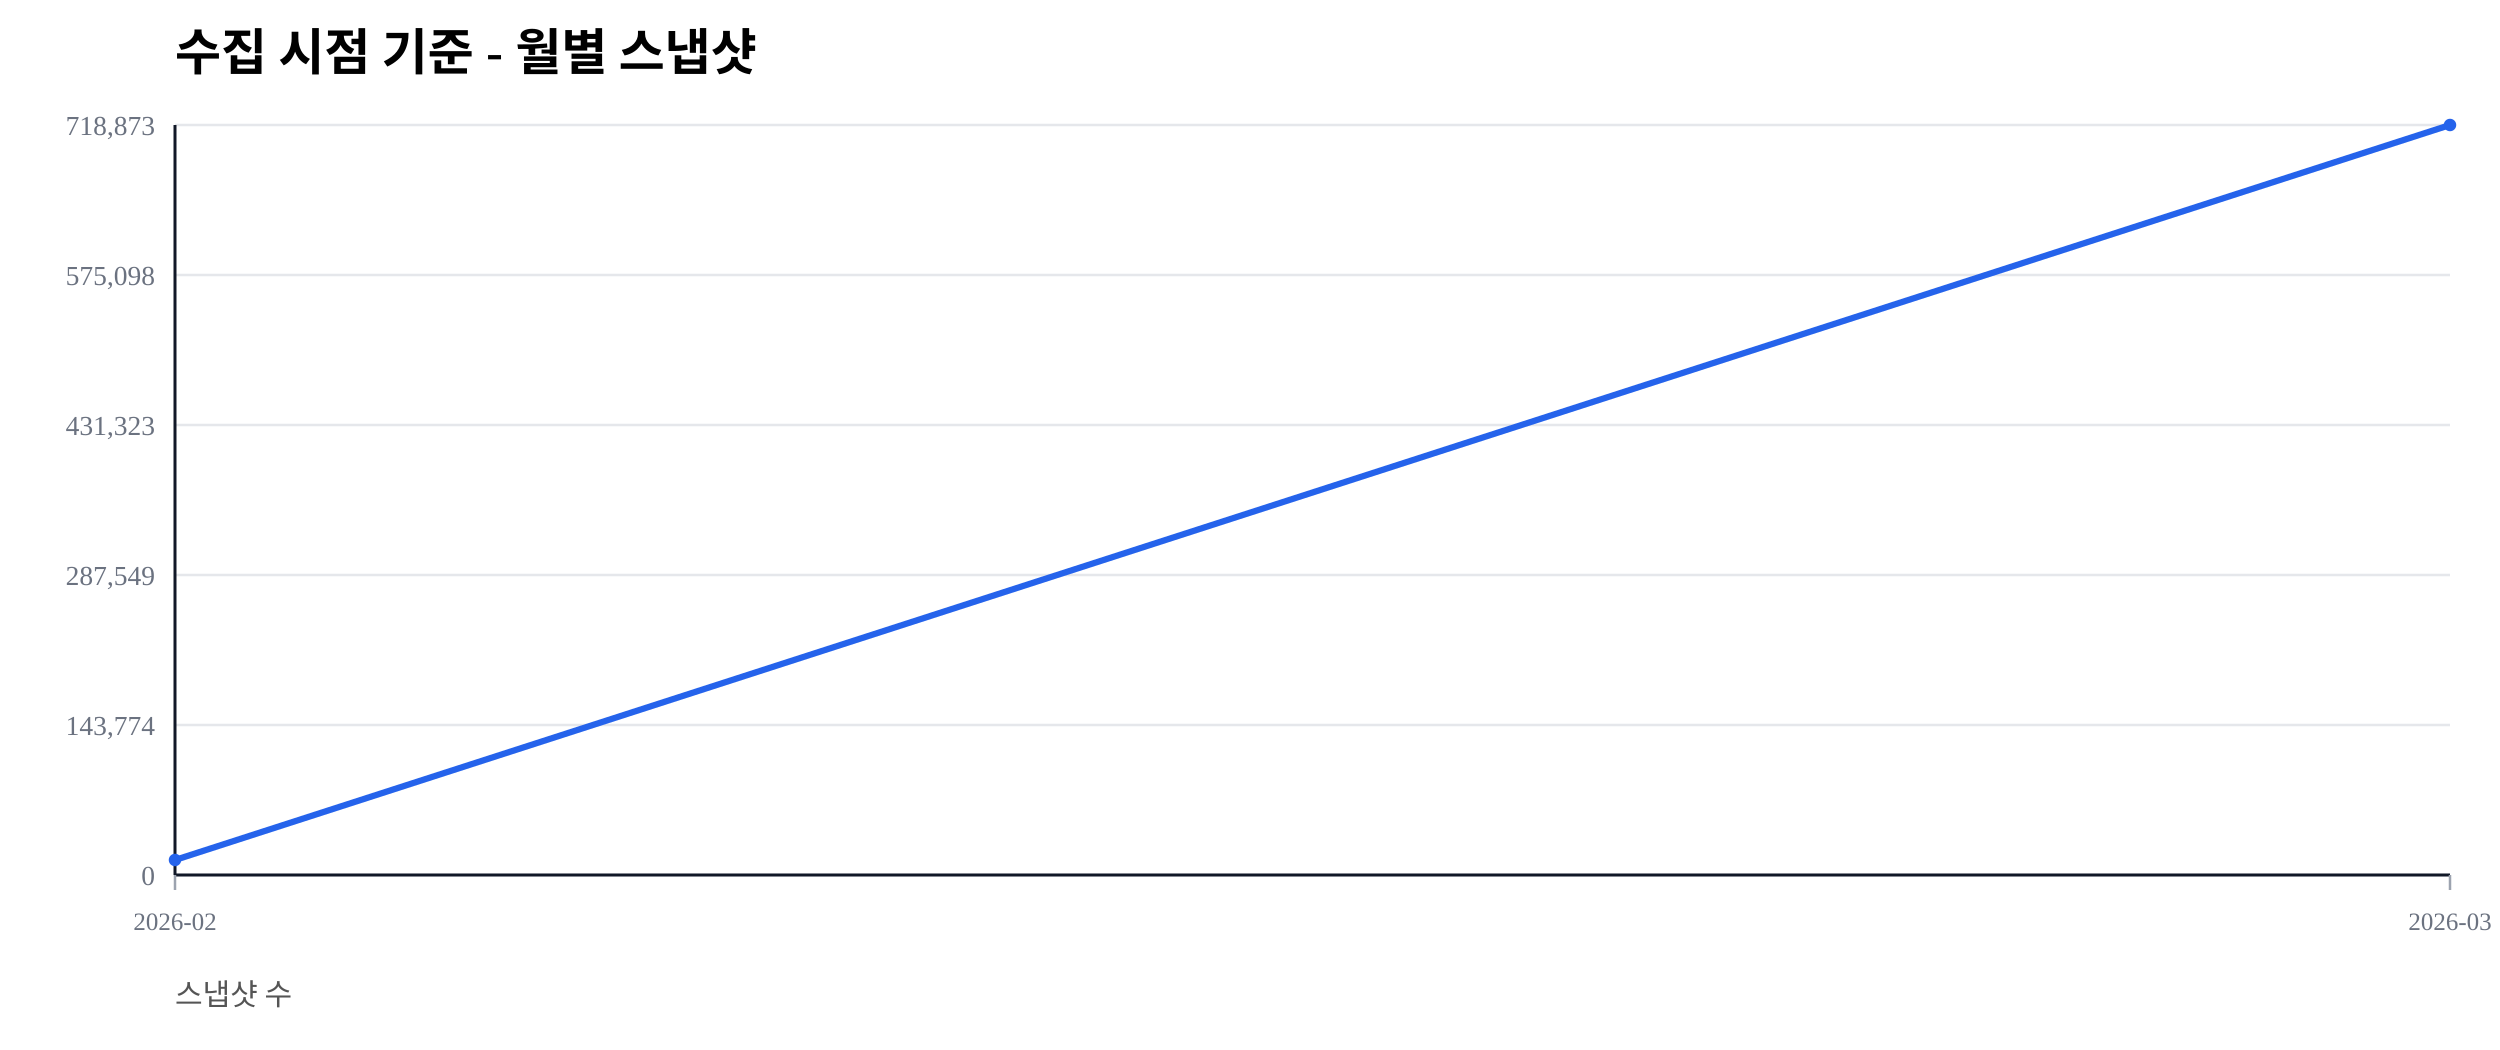
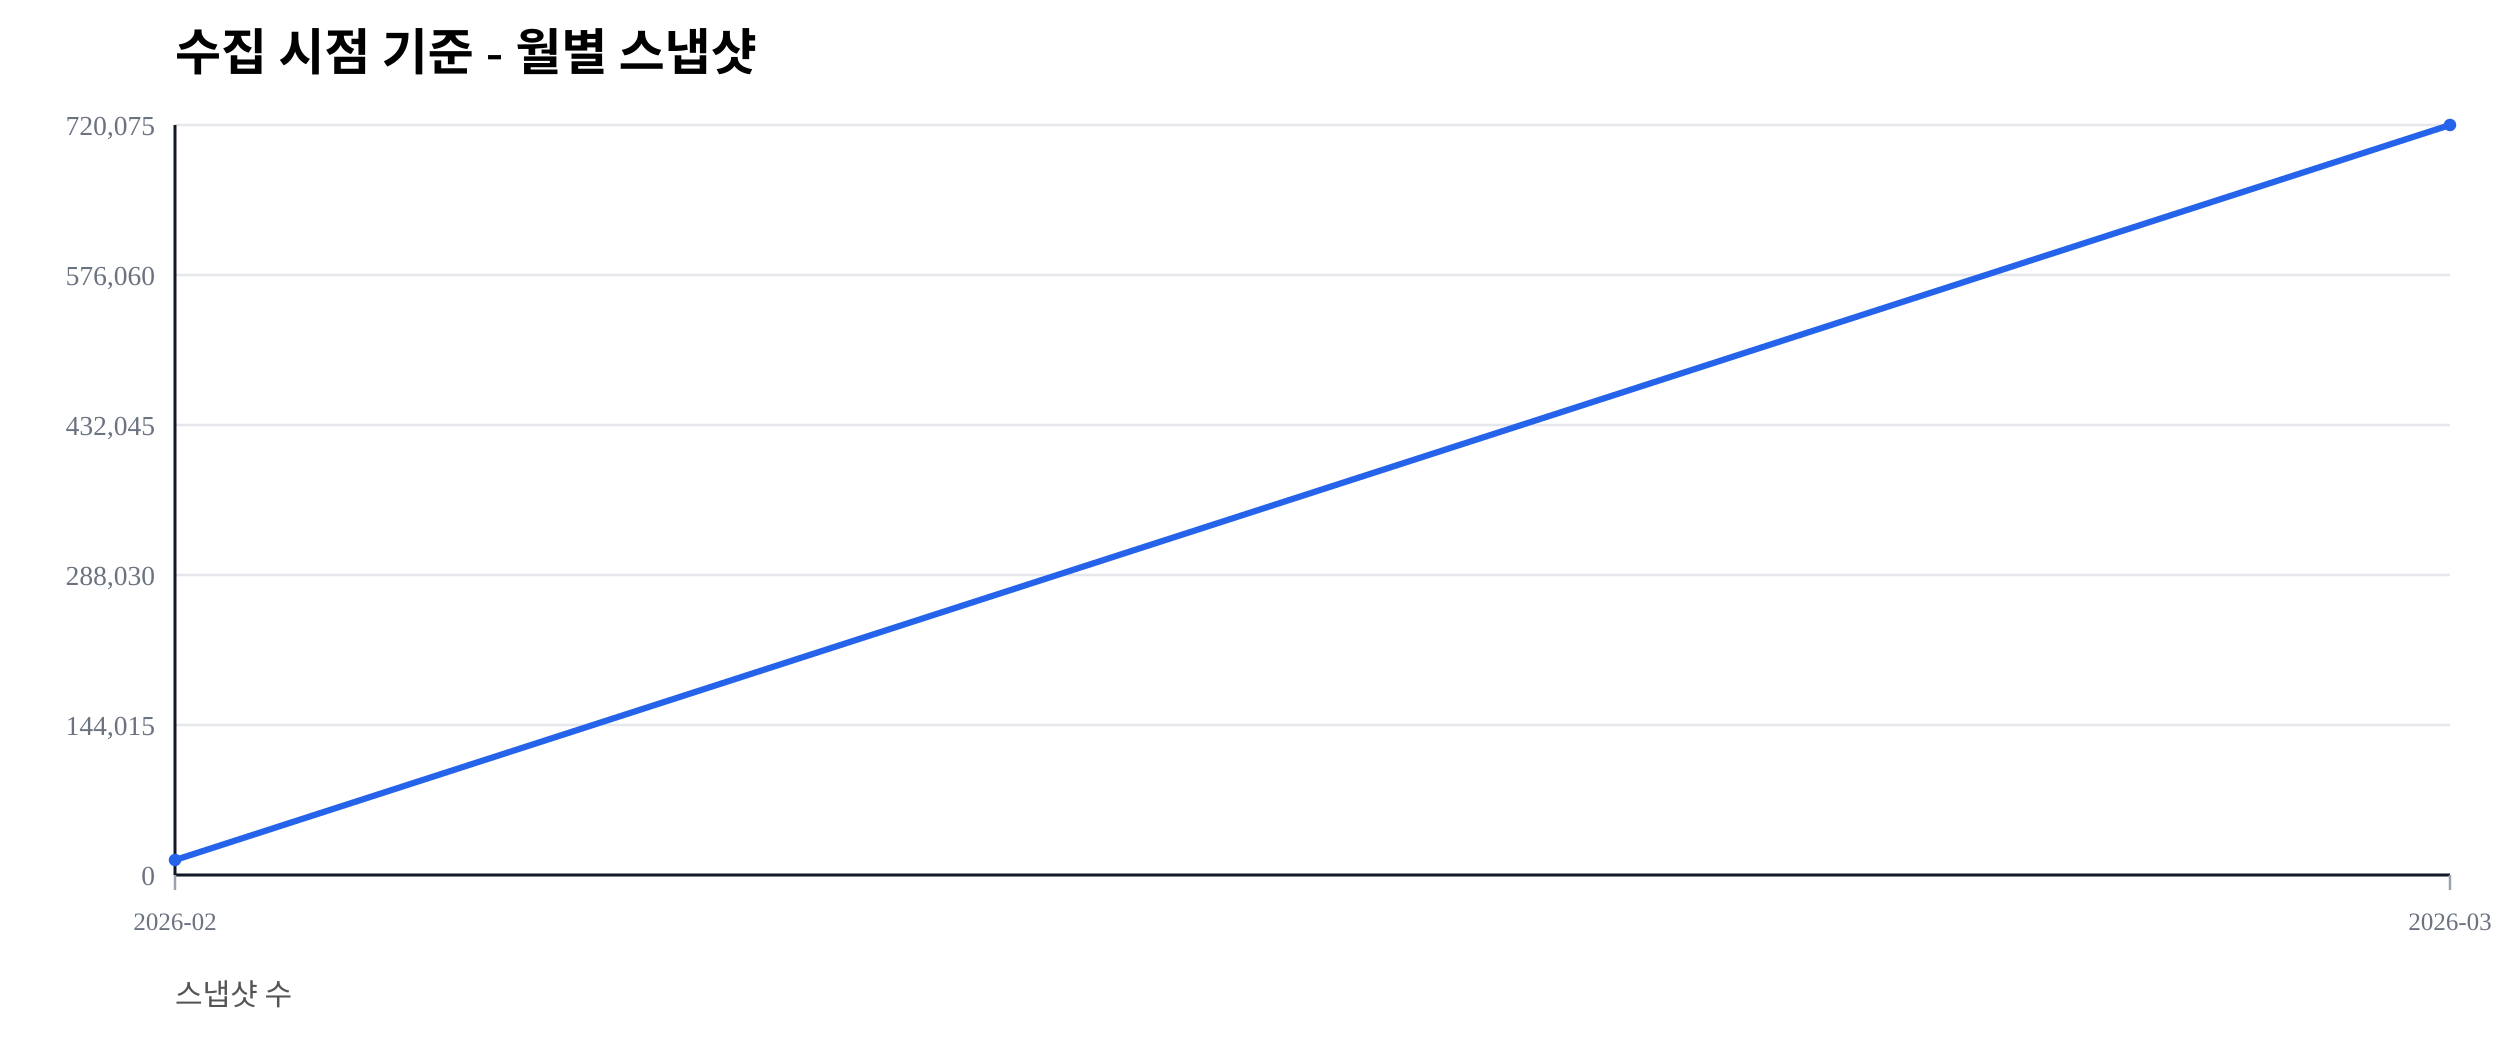
<svg xmlns="http://www.w3.org/2000/svg" width="1000" height="420" viewBox="0 0 1000 420">
  <rect width="100%" height="100%" fill="#ffffff" />
  <text x="70" y="28" font-size="20" font-weight="600">수집 시점 기준 - 월별 스냅샷</text>
  <text x="70" y="402" font-size="12" fill="#555">스냅샷 수</text>
  <line x1="70" y1="350.00" x2="980" y2="350.00" stroke="#e5e7eb" stroke-width="1" />
  <text x="62" y="354.00" font-size="11" fill="#6b7280" text-anchor="end">0</text>
  <line x1="70" y1="290.00" x2="980" y2="290.00" stroke="#e5e7eb" stroke-width="1" />
-   <text x="62" y="294.00" font-size="11" fill="#6b7280" text-anchor="end">143,774</text>
+   <text x="62" y="294.00" font-size="11" fill="#6b7280" text-anchor="end">144,015</text>
  <line x1="70" y1="230.00" x2="980" y2="230.00" stroke="#e5e7eb" stroke-width="1" />
-   <text x="62" y="234.00" font-size="11" fill="#6b7280" text-anchor="end">287,549</text>
+   <text x="62" y="234.00" font-size="11" fill="#6b7280" text-anchor="end">288,030</text>
  <line x1="70" y1="170.00" x2="980" y2="170.00" stroke="#e5e7eb" stroke-width="1" />
-   <text x="62" y="174.00" font-size="11" fill="#6b7280" text-anchor="end">431,323</text>
+   <text x="62" y="174.00" font-size="11" fill="#6b7280" text-anchor="end">432,045</text>
  <line x1="70" y1="110.00" x2="980" y2="110.00" stroke="#e5e7eb" stroke-width="1" />
-   <text x="62" y="114.00" font-size="11" fill="#6b7280" text-anchor="end">575,098</text>
+   <text x="62" y="114.00" font-size="11" fill="#6b7280" text-anchor="end">576,060</text>
  <line x1="70" y1="50.00" x2="980" y2="50.00" stroke="#e5e7eb" stroke-width="1" />
-   <text x="62" y="54.00" font-size="11" fill="#6b7280" text-anchor="end">718,873</text>
+   <text x="62" y="54.00" font-size="11" fill="#6b7280" text-anchor="end">720,075</text>
  <line x1="70" y1="350" x2="980" y2="350" stroke="#111827" stroke-width="1.2" />
  <line x1="70" y1="50" x2="70" y2="350" stroke="#111827" stroke-width="1.2" />
  <line x1="70.00" y1="350" x2="70.00" y2="356" stroke="#9ca3af" stroke-width="1" />
  <text x="70.00" y="372" font-size="10" fill="#6b7280" text-anchor="middle">2026-02</text>
  <line x1="980.00" y1="350" x2="980.00" y2="356" stroke="#9ca3af" stroke-width="1" />
  <text x="980.00" y="372" font-size="10" fill="#6b7280" text-anchor="middle">2026-03</text>
-   <polyline fill="none" stroke="#2563eb" stroke-width="2.5" points="70.00,343.99 980.00,50.00" />
-   <circle cx="70.00" cy="343.99" r="2.5" fill="#2563eb" />
+   <polyline fill="none" stroke="#2563eb" stroke-width="2.5" points="70.00,344.00 980.00,50.00" />
+   <circle cx="70.00" cy="344.00" r="2.5" fill="#2563eb" />
  <circle cx="980.00" cy="50.00" r="2.5" fill="#2563eb" />
</svg>
